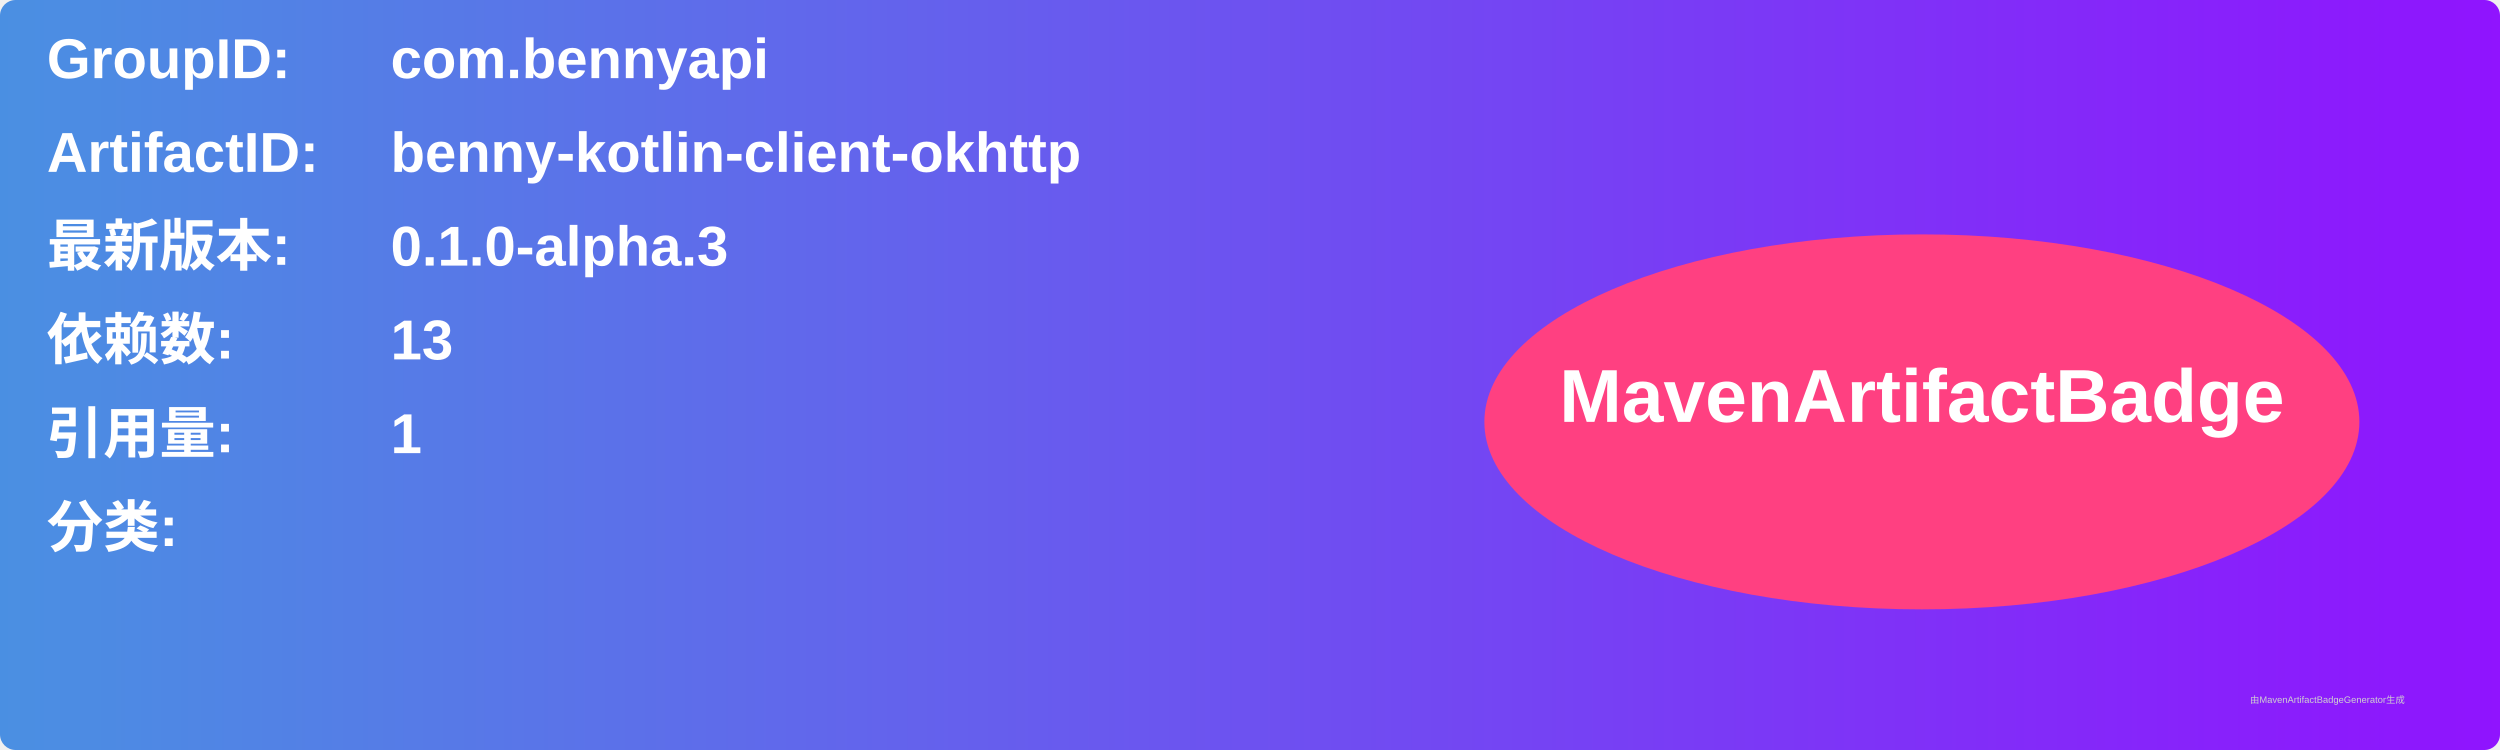
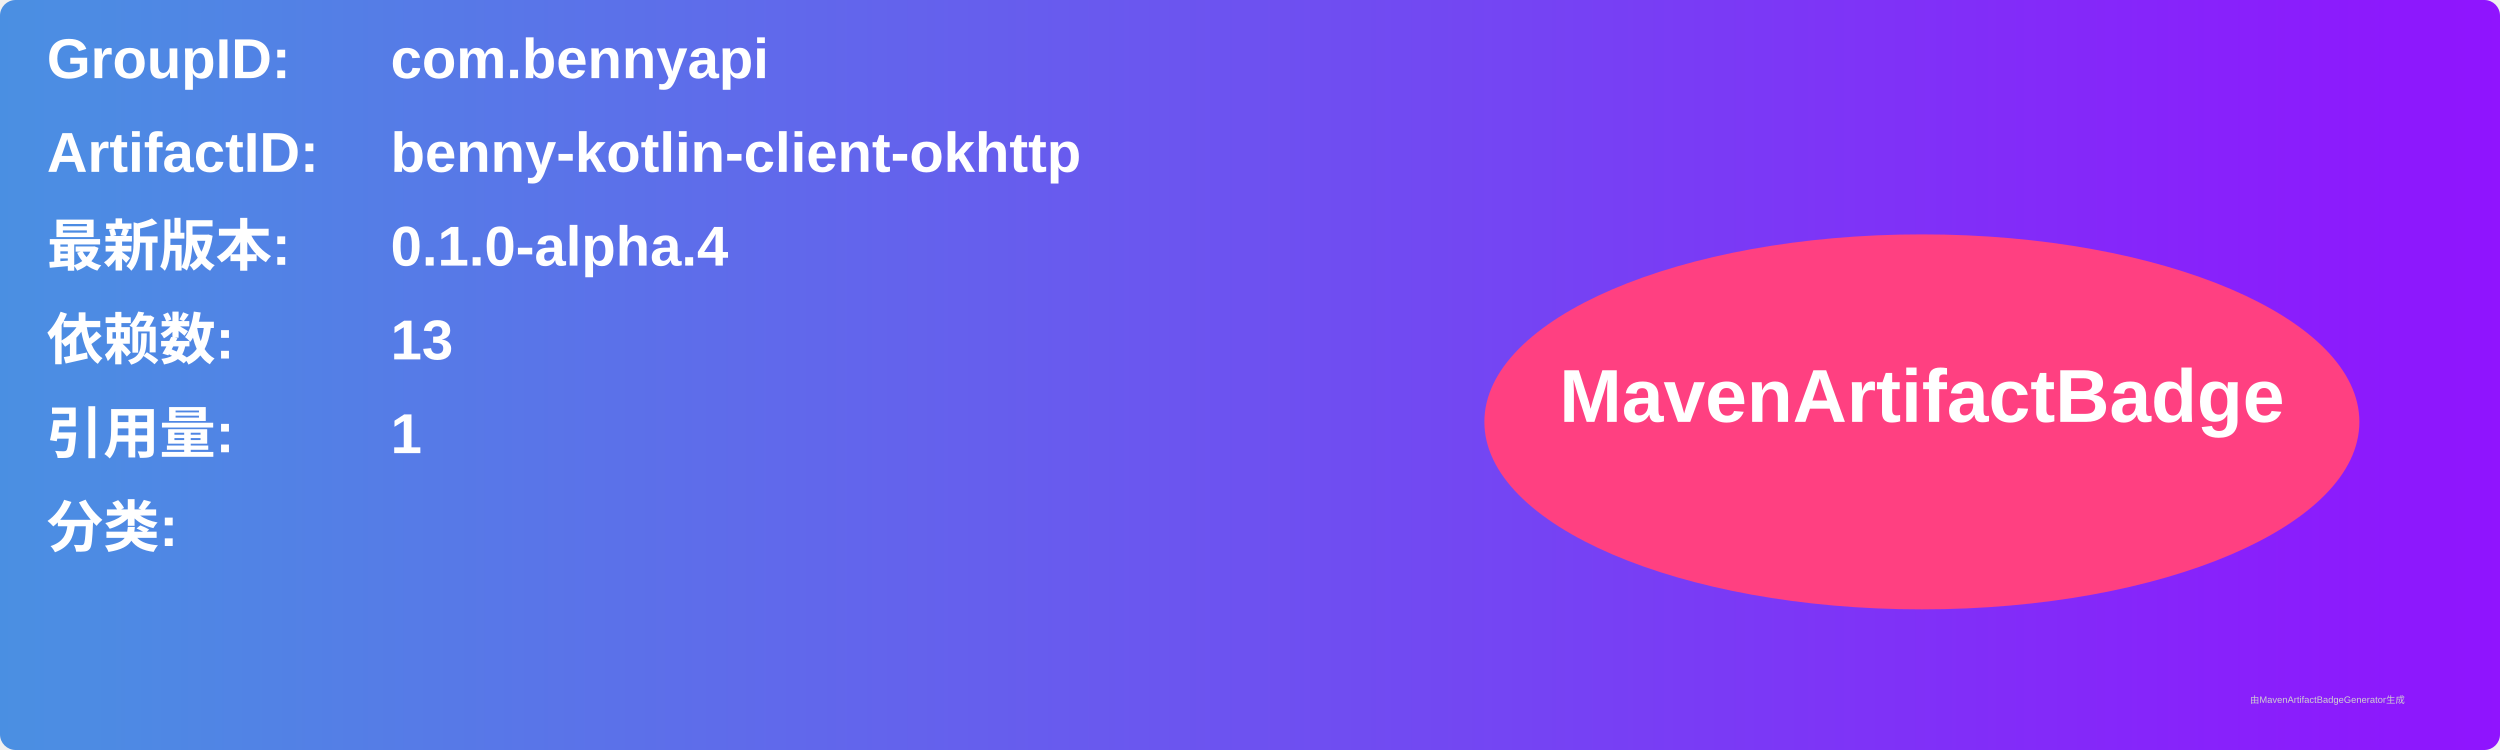
<svg xmlns="http://www.w3.org/2000/svg" width="800" height="240" viewBox="0 0 800 240">
  <linearGradient id="grad" x1="0%" y1="0%" x2="100%" y2="0%">
    <stop offset="0%" stop-color="#4a90e2" />
    <stop offset="100%" stop-color="#9013fe" />
  </linearGradient>
  <rect width="100%" height="100%" rx="5" ry="5" fill="url(#grad)" />
  <g transform="translate(15, 15)">
    <text x="0" y="10" font-family="Arial" font-size="18" fill="white" font-weight="bold" width="260">GroupID:</text>
    <text x="110" y="10" font-family="Arial" font-size="18" fill="white" font-weight="bold" width="460">com.bennyapi</text>
    <text x="0" y="40" font-family="Arial" font-size="18" fill="white" font-weight="bold" width="260">ArtifactID:</text>
    <text x="110" y="40" font-family="Arial" font-size="18" fill="white" font-weight="bold" width="460">benny-kotlin-client-okhttp</text>
    <text x="0" y="70" font-family="Arial" font-size="18" fill="white" font-weight="bold">最新版本:</text>
    <text x="110" y="70" font-family="Arial" font-size="18" fill="white" font-weight="bold">
-       <tspan font-weight="bold">0.1.0-alpha.3</tspan>
+       <tspan font-weight="bold">0.1.0-alpha.4</tspan>
    </text>
    <text x="0" y="100" font-family="Arial" font-size="18" fill="white" font-weight="bold">依赖数: </text>
    <text x="110" y="100" font-family="Arial" font-size="18" fill="white">
      <tspan font-weight="bold">13</tspan>
    </text>
    <text x="0" y="130" font-family="Arial" font-size="18" fill="white" font-weight="bold">引用量: </text>
    <text x="110" y="130" font-family="Arial" font-size="18" fill="white">
      <tspan font-weight="bold">1</tspan>
    </text>
    <text x="0" y="160" font-family="Arial" font-size="18" fill="white" font-weight="bold">分类:</text>
    <text x="10" y="190" font-family="Arial" font-size="10" fill="white">
      <tspan font-weight="bold" />
    </text>
    <ellipse cx="600" cy="120" rx="140" ry="60" fill="#ff4081" />
    <text x="600" y="120" text-anchor="middle" font-family="Arial" font-size="24" fill="white" font-weight="bold">MavenArtifactBadge</text>
  </g>
  <text x="720" y="225" font-family="Arial" font-size="3" fill="#d0d0d0">由MavenArtifactBadgeGenerator生成</text>
</svg>
